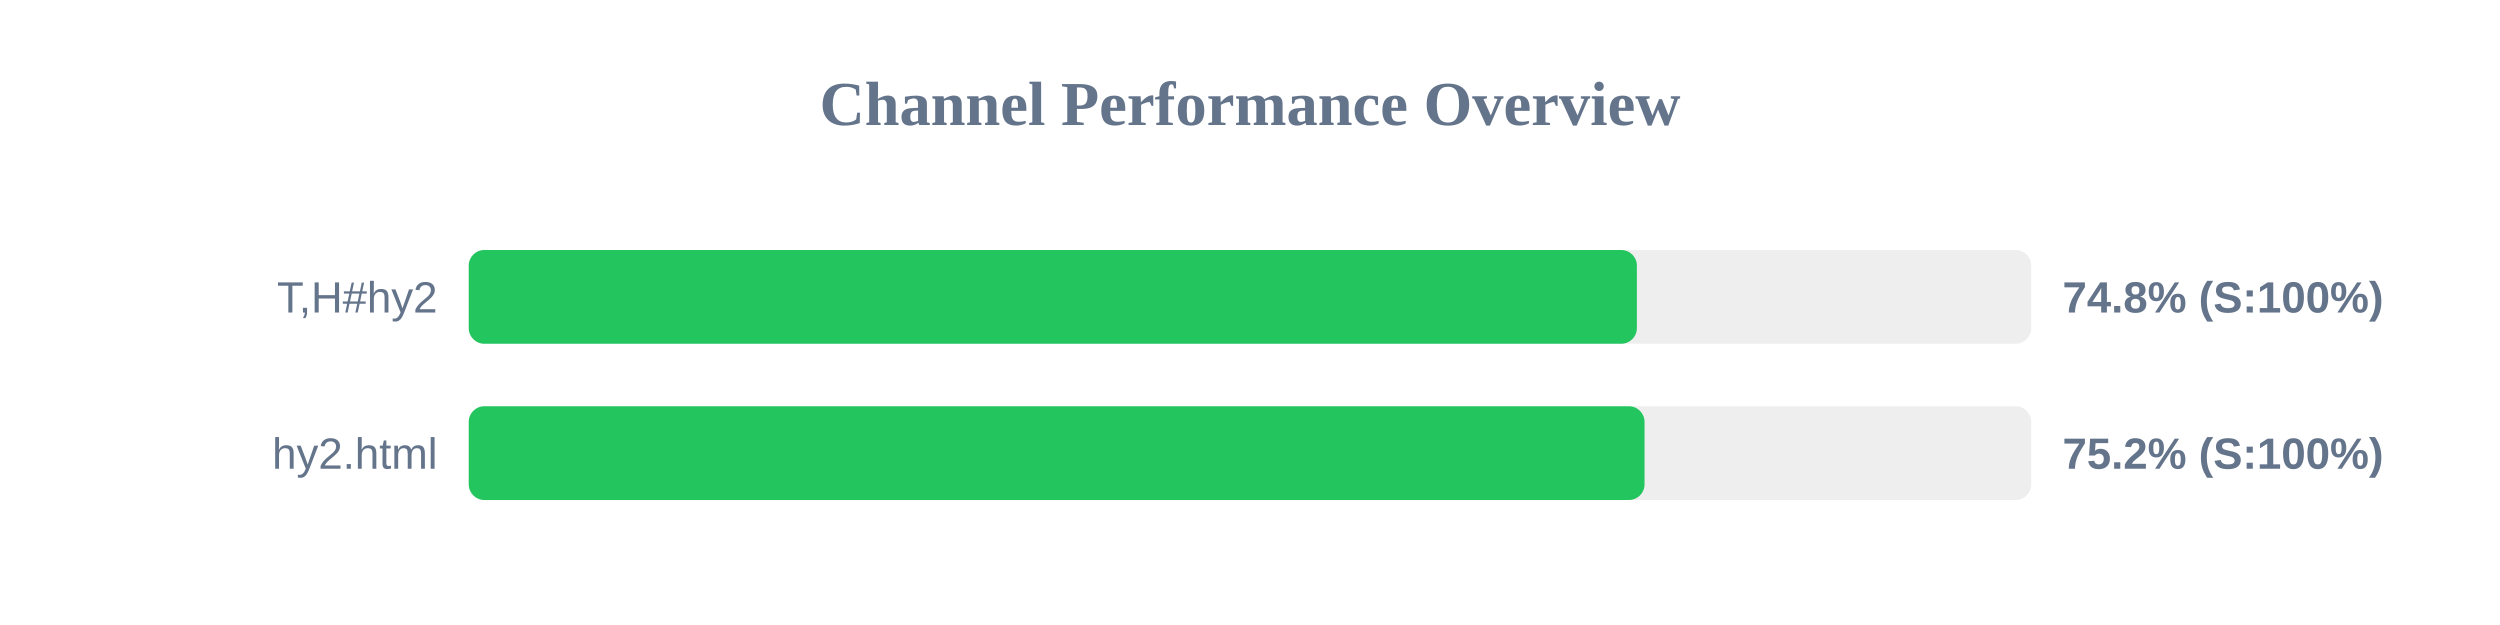
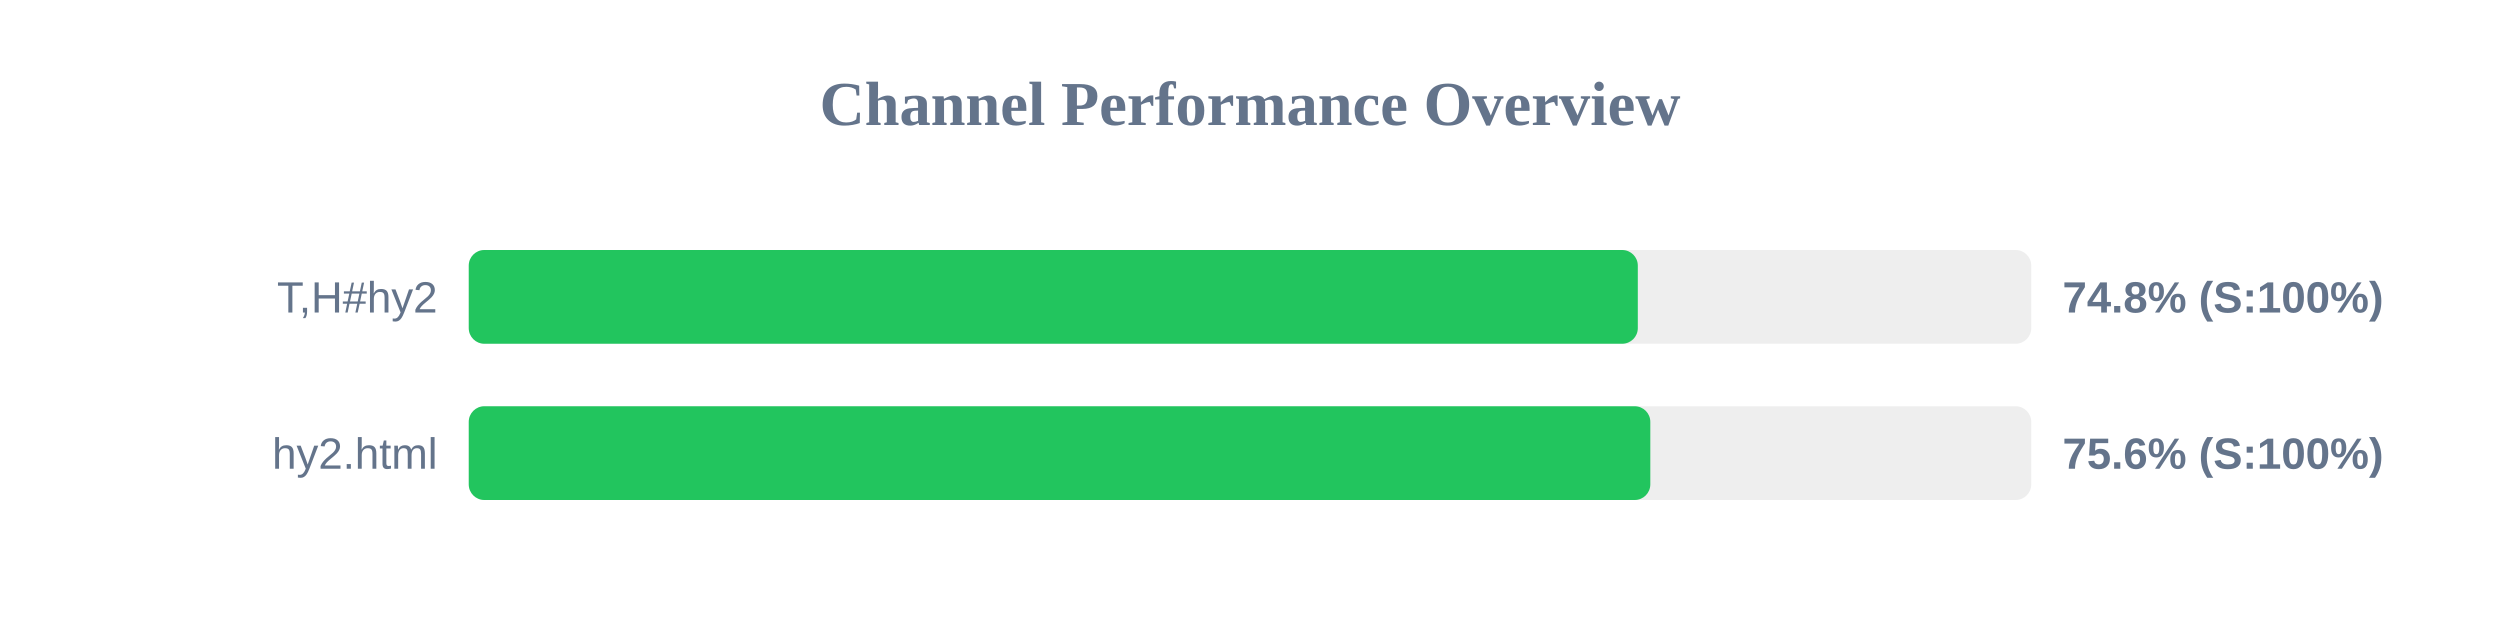
<svg xmlns="http://www.w3.org/2000/svg" width="800" height="200" version="1.1">
  <style>
        .row { font: 14px Arial; fill: #64748b; }
        .score { font: bold 14px Arial; fill: #64748b; }
    </style>
  <text x="400" y="40" text-anchor="middle" font-size="20px" font-weight="bold" fill="#64748b">Channel Performance Overview</text>
  <rect x="150" y="80" width="500" height="30" fill="#eee" rx="5" />
-   <rect x="150" y="80" width="373.8" height="30" fill="#22c55e" rx="5" />
+   <rect x="150" y="80" width="374.1" height="30" fill="#22c55e" rx="5" />
  <text x="140" y="100" text-anchor="end" class="row">T,H#hy2</text>
  <text x="660" y="100" text-anchor="start" class="score">74.8% (S:100%)</text>
  <rect x="150" y="130" width="500" height="30" fill="#eee" rx="5" />
-   <rect x="150" y="130" width="376.25" height="30" fill="#22c55e" rx="5" />
+   <rect x="150" y="130" width="378.1" height="30" fill="#22c55e" rx="5" />
  <text x="140" y="150" text-anchor="end" class="row">hy2.html</text>
-   <text x="660" y="150" text-anchor="start" class="score">75.2% (S:100%)</text>
+   <text x="660" y="150" text-anchor="start" class="score">75.6% (S:100%)</text>
</svg>
